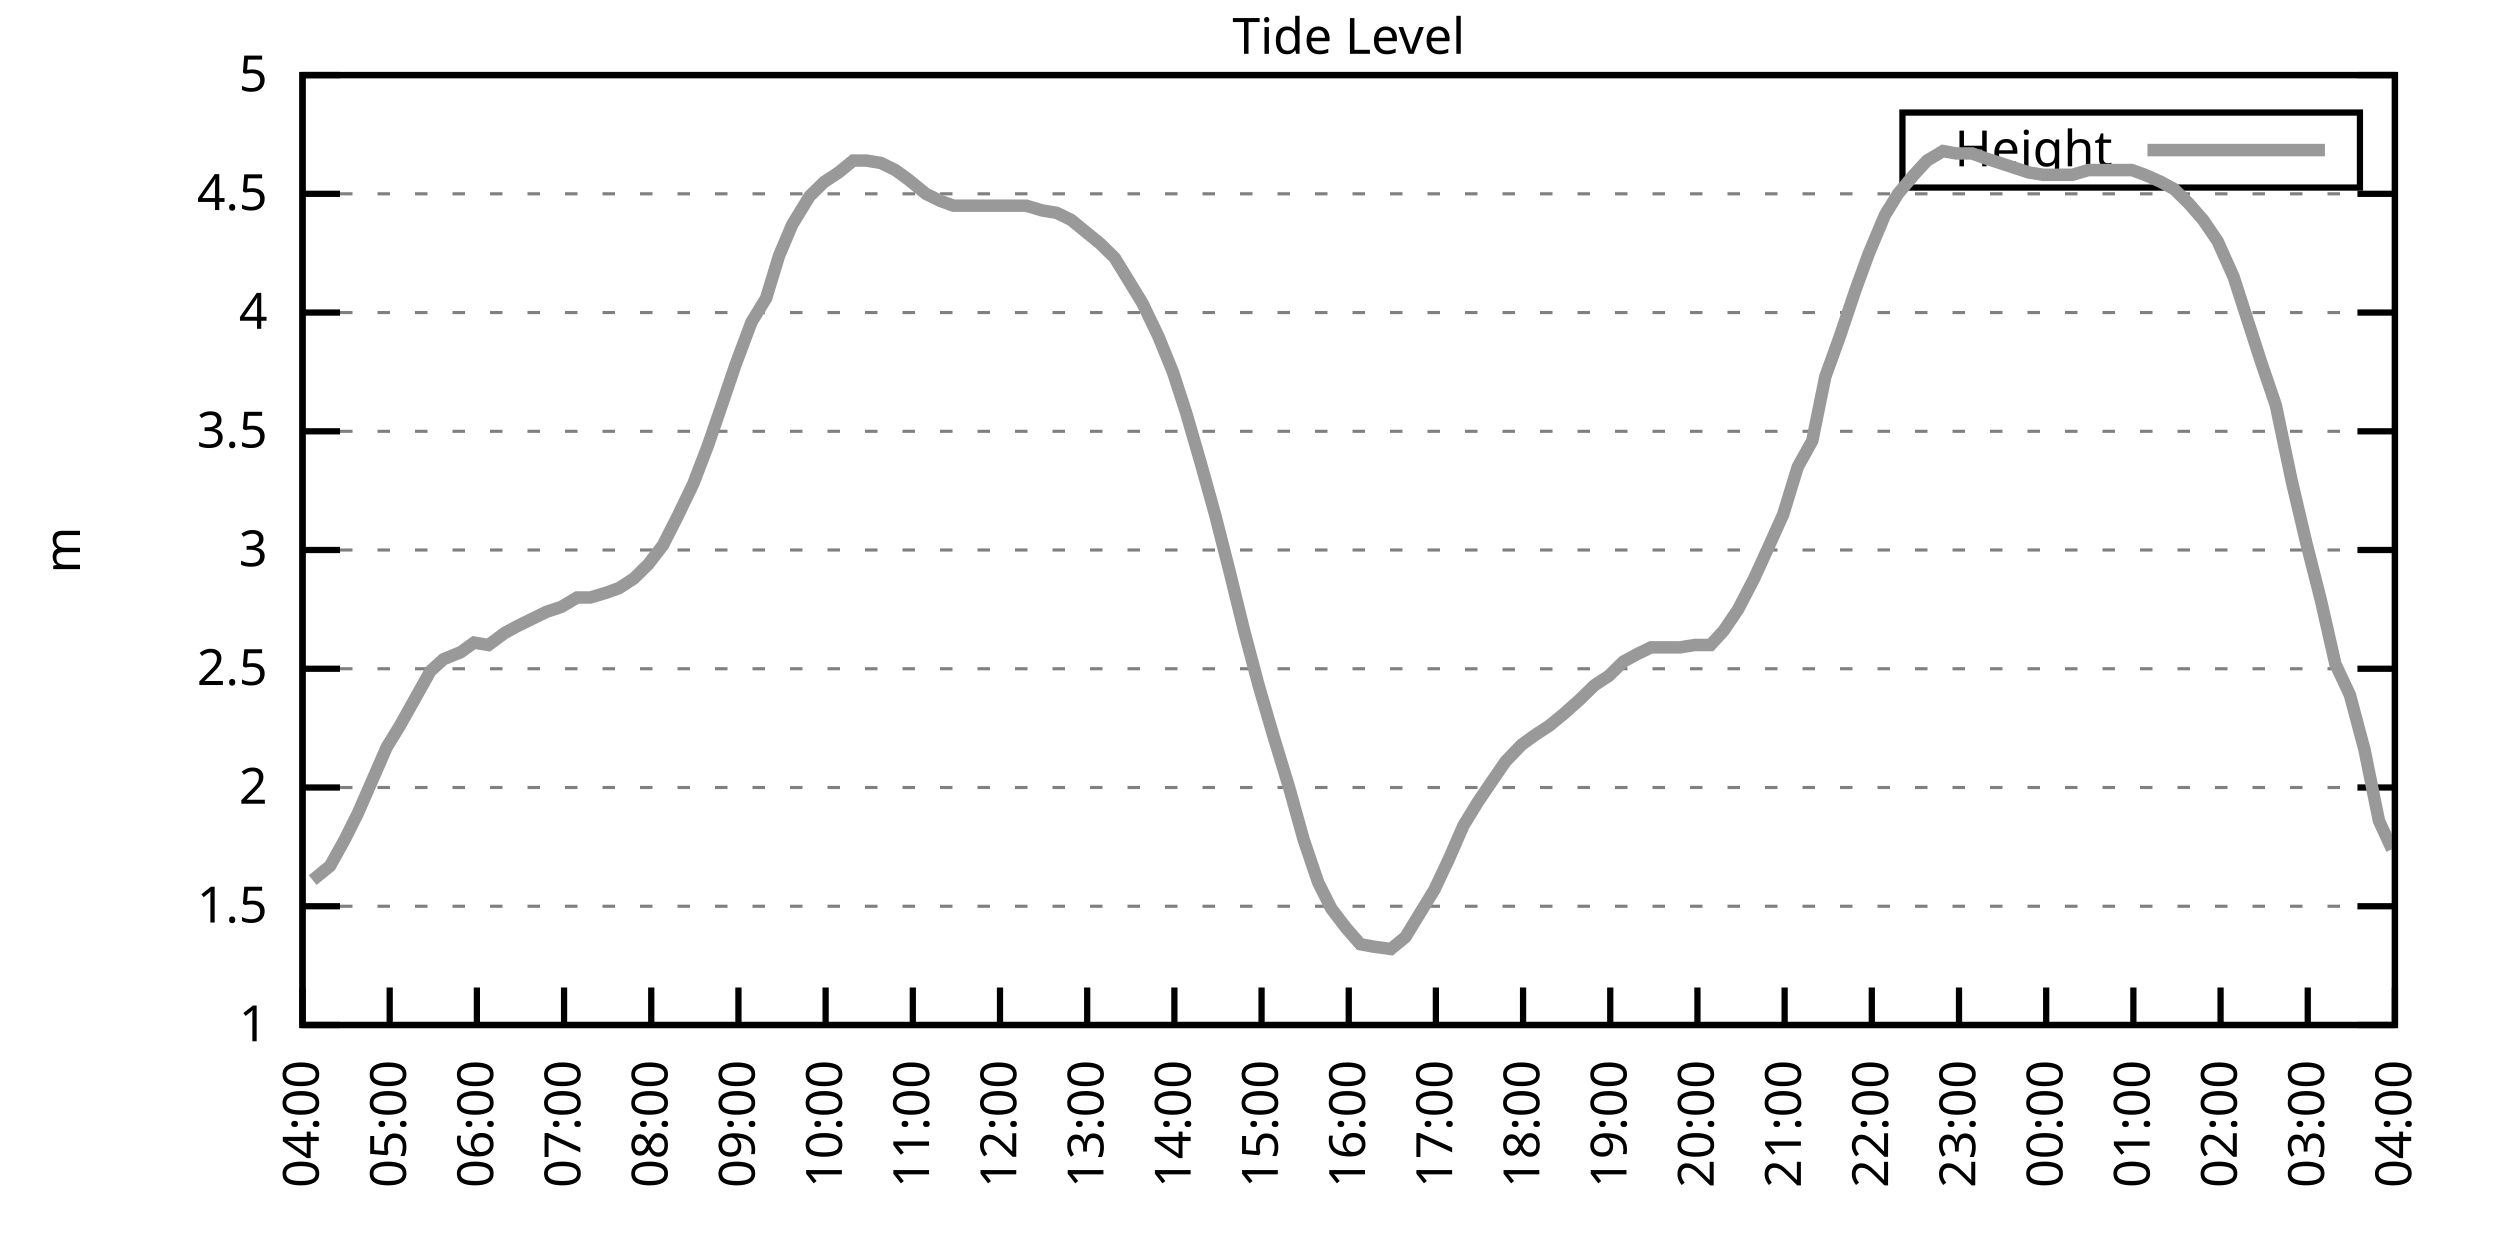
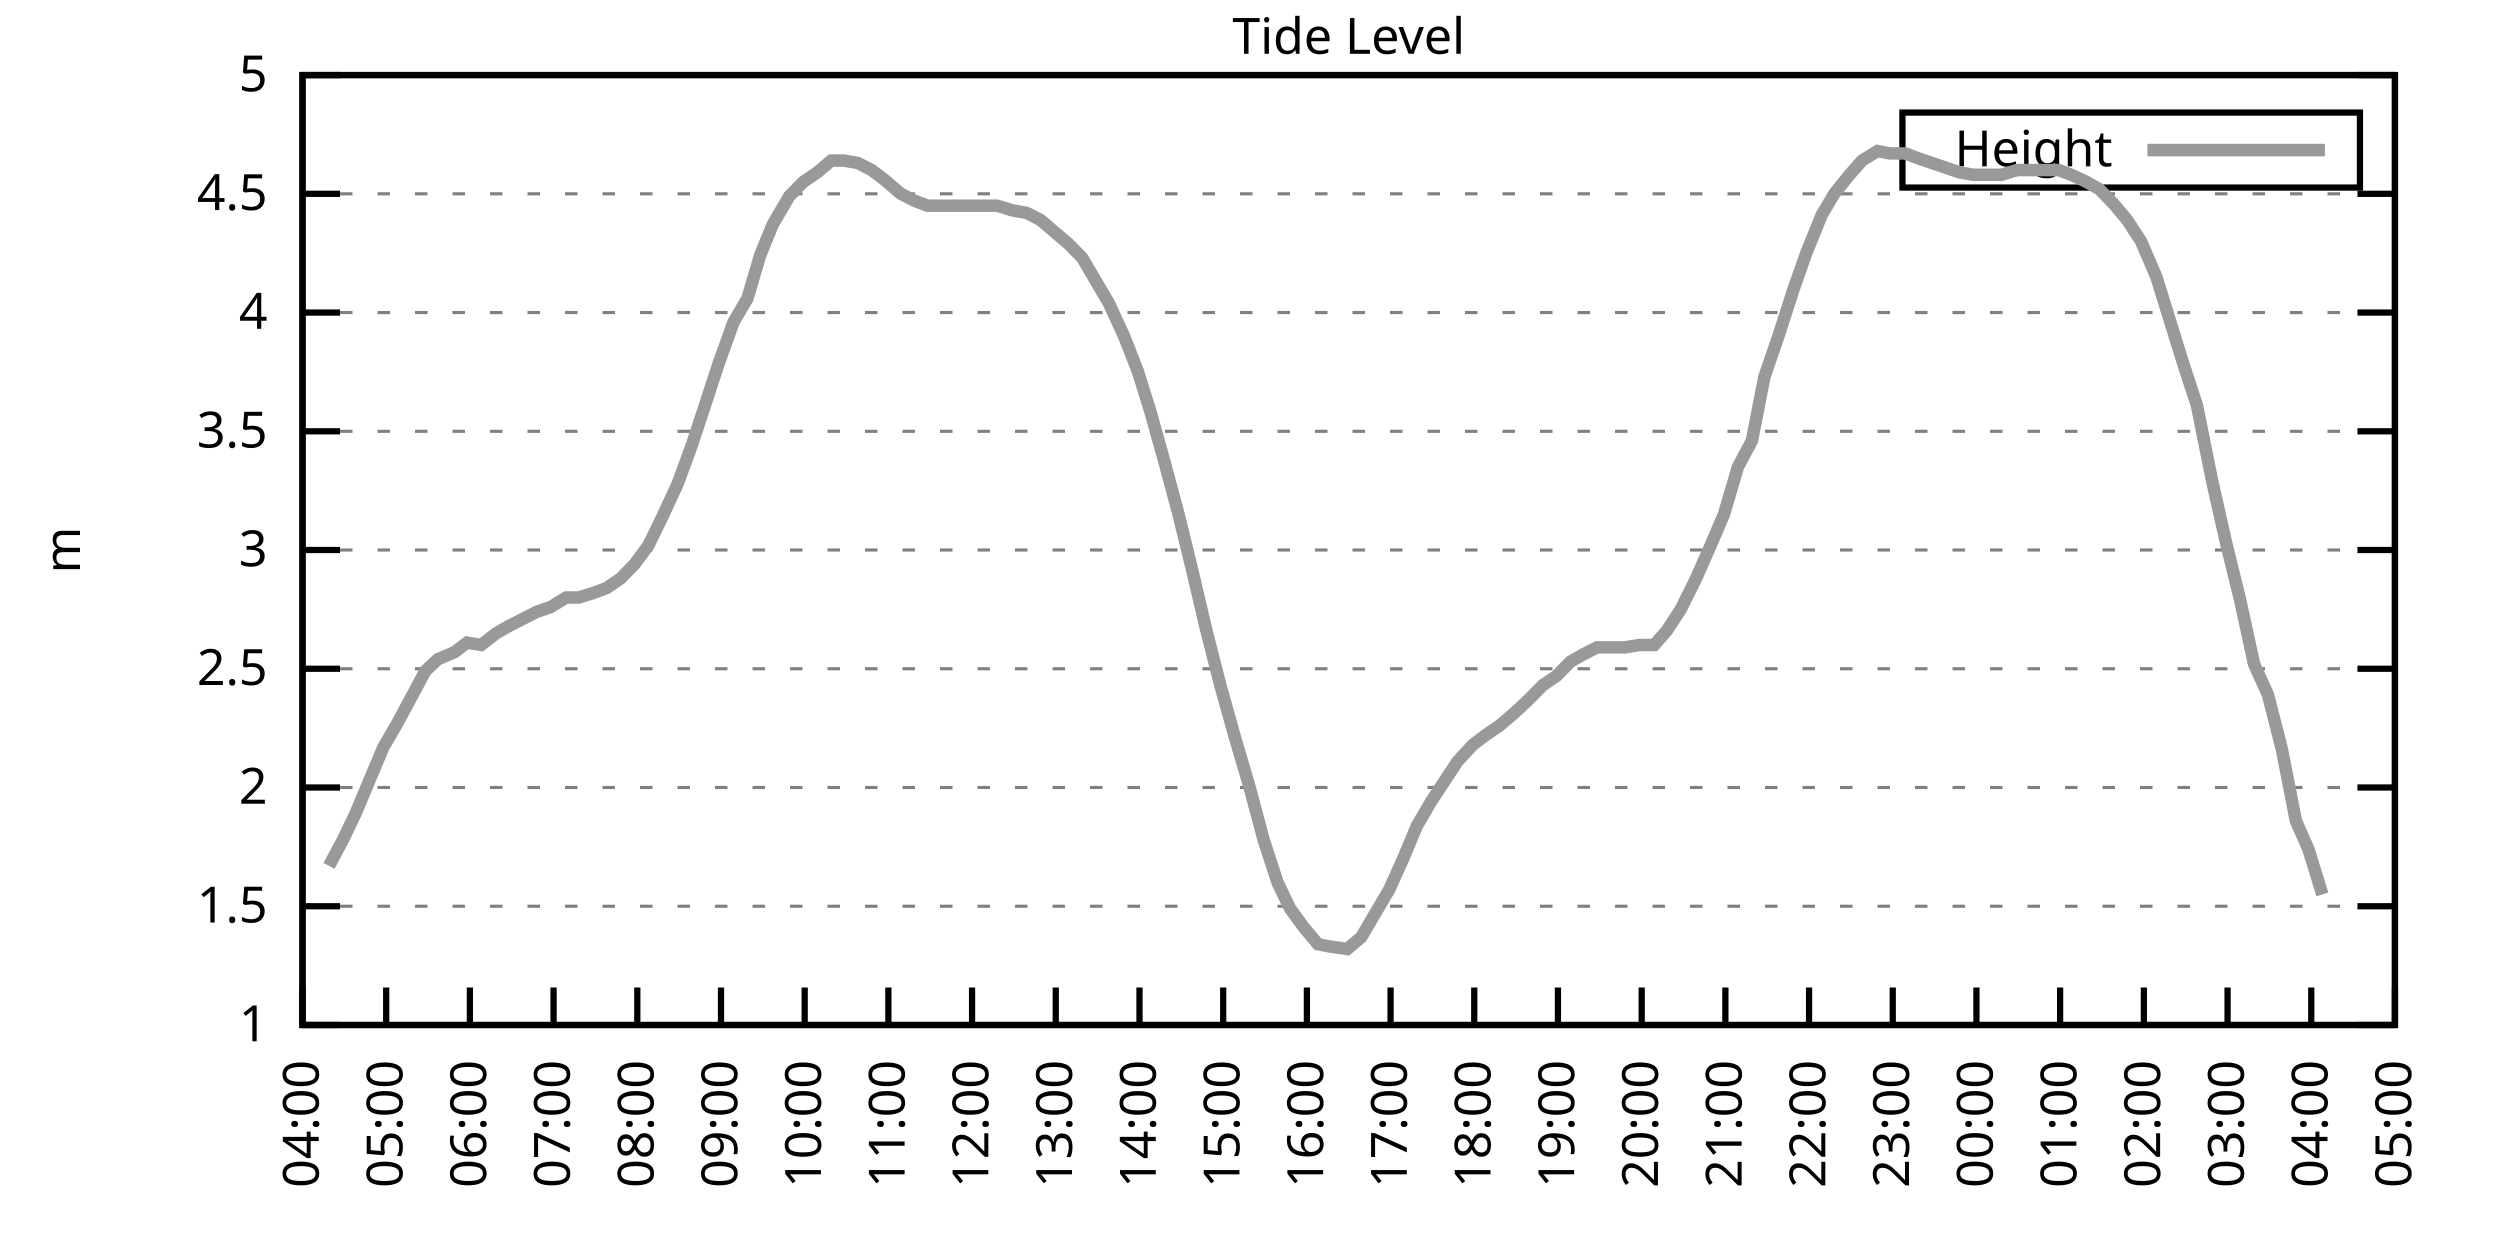
<svg xmlns="http://www.w3.org/2000/svg" xmlns:xlink="http://www.w3.org/1999/xlink" width="400" height="200" viewBox="0 0 400 200">
  <g id="gnuplot_canvas">
    <rect x="0" y="0" width="400" height="200" fill="none" />
    <defs>
      <circle id="gpDot" r="0.5" stroke-width="0.5" stroke="currentColor" />
      <path id="gpPt0" stroke-width="0.333" stroke="currentColor" d="M-1,0 h2 M0,-1 v2" />
      <path id="gpPt1" stroke-width="0.333" stroke="currentColor" d="M-1,-1 L1,1 M1,-1 L-1,1" />
      <path id="gpPt2" stroke-width="0.333" stroke="currentColor" d="M-1,0 L1,0 M0,-1 L0,1 M-1,-1 L1,1 M-1,1 L1,-1" />
      <rect id="gpPt3" stroke-width="0.333" stroke="currentColor" x="-1" y="-1" width="2" height="2" />
      <rect id="gpPt4" stroke-width="0.333" stroke="currentColor" fill="currentColor" x="-1" y="-1" width="2" height="2" />
      <circle id="gpPt5" stroke-width="0.333" stroke="currentColor" cx="0" cy="0" r="1" />
      <use xlink:href="#gpPt5" id="gpPt6" fill="currentColor" stroke="none" />
      <path id="gpPt7" stroke-width="0.333" stroke="currentColor" d="M0,-1.33 L-1.33,0.67 L1.33,0.67 z" />
      <use xlink:href="#gpPt7" id="gpPt8" fill="currentColor" stroke="none" />
      <use xlink:href="#gpPt7" id="gpPt9" stroke="currentColor" transform="rotate(180)" />
      <use xlink:href="#gpPt9" id="gpPt10" fill="currentColor" stroke="none" />
      <use xlink:href="#gpPt3" id="gpPt11" stroke="currentColor" transform="rotate(45)" />
      <use xlink:href="#gpPt11" id="gpPt12" fill="currentColor" stroke="none" />
      <path id="gpPt13" stroke-width="0.333" stroke="currentColor" d="M0,1.330 L1.265,0.411 L0.782,-1.067 L-0.782,-1.076 L-1.265,0.411 z" />
      <use xlink:href="#gpPt13" id="gpPt14" fill="currentColor" stroke="none" />
      <filter id="textbox" filterUnits="objectBoundingBox" x="0" y="0" height="1" width="1">
        <feFlood flood-color="white" flood-opacity="1" result="bgnd" />
        <feComposite in="SourceGraphic" in2="bgnd" operator="atop" />
      </filter>
      <filter id="greybox" filterUnits="objectBoundingBox" x="0" y="0" height="1" width="1">
        <feFlood flood-color="lightgrey" flood-opacity="1" result="grey" />
        <feComposite in="SourceGraphic" in2="grey" operator="atop" />
      </filter>
    </defs>
    <g fill="none" color="white" stroke="currentColor" stroke-width="1.00" stroke-linecap="butt" stroke-linejoin="miter">
</g>
    <g fill="none" color="black" stroke="currentColor" stroke-width="1.00" stroke-linecap="butt" stroke-linejoin="miter">
      <g stroke="none" shape-rendering="crispEdges">
        <polygon fill="rgb(255, 255, 255)" points="48.40,164.00 383.18,164.00 383.18,12.02 48.40,12.02 " />
      </g>
    </g>
    <g fill="none" color="black" stroke="currentColor" stroke-width="1.00" stroke-linecap="butt" stroke-linejoin="miter">
</g>
    <g fill="none" color="black" stroke="black" stroke-width="0.50" stroke-linecap="butt" stroke-linejoin="miter">
</g>
    <g fill="none" color="gray" stroke="currentColor" stroke-width="0.50" stroke-linecap="butt" stroke-linejoin="miter">
      <path stroke="gray" stroke-dasharray="2,4" class="gridline" d="M48.40,164.00 L383.19,164.00  " />
    </g>
    <g fill="none" color="gray" stroke="gray" stroke-width="1.00" stroke-linecap="butt" stroke-linejoin="miter">
</g>
    <g fill="none" color="black" stroke="currentColor" stroke-width="1.00" stroke-linecap="butt" stroke-linejoin="miter">
      <path stroke="black" d="M48.40,164.00 L54.40,164.00 M383.19,164.00 L377.19,164.00  " />
      <g transform="translate(42.80,166.60)" stroke="none" fill="black" font-family="Sans" font-size="8.00" text-anchor="end">
        <text>
          <tspan font-family="Sans"> 1</tspan>
        </text>
      </g>
    </g>
    <g fill="none" color="black" stroke="currentColor" stroke-width="1.00" stroke-linecap="butt" stroke-linejoin="miter">
</g>
    <g fill="none" color="black" stroke="black" stroke-width="0.50" stroke-linecap="butt" stroke-linejoin="miter">
</g>
    <g fill="none" color="gray" stroke="currentColor" stroke-width="0.50" stroke-linecap="butt" stroke-linejoin="miter">
      <path stroke="gray" stroke-dasharray="2,4" class="gridline" d="M48.40,145.00 L383.19,145.00  " />
    </g>
    <g fill="none" color="gray" stroke="gray" stroke-width="1.00" stroke-linecap="butt" stroke-linejoin="miter">
</g>
    <g fill="none" color="black" stroke="currentColor" stroke-width="1.00" stroke-linecap="butt" stroke-linejoin="miter">
      <path stroke="black" d="M48.40,145.00 L54.40,145.00 M383.19,145.00 L377.19,145.00  " />
      <g transform="translate(42.80,147.60)" stroke="none" fill="black" font-family="Sans" font-size="8.00" text-anchor="end">
        <text>
          <tspan font-family="Sans"> 1.5</tspan>
        </text>
      </g>
    </g>
    <g fill="none" color="black" stroke="currentColor" stroke-width="1.00" stroke-linecap="butt" stroke-linejoin="miter">
</g>
    <g fill="none" color="black" stroke="black" stroke-width="0.50" stroke-linecap="butt" stroke-linejoin="miter">
</g>
    <g fill="none" color="gray" stroke="currentColor" stroke-width="0.50" stroke-linecap="butt" stroke-linejoin="miter">
      <path stroke="gray" stroke-dasharray="2,4" class="gridline" d="M48.40,126.00 L383.19,126.00  " />
    </g>
    <g fill="none" color="gray" stroke="gray" stroke-width="1.00" stroke-linecap="butt" stroke-linejoin="miter">
</g>
    <g fill="none" color="black" stroke="currentColor" stroke-width="1.00" stroke-linecap="butt" stroke-linejoin="miter">
      <path stroke="black" d="M48.40,126.00 L54.40,126.00 M383.19,126.00 L377.19,126.00  " />
      <g transform="translate(42.80,128.60)" stroke="none" fill="black" font-family="Sans" font-size="8.00" text-anchor="end">
        <text>
          <tspan font-family="Sans"> 2</tspan>
        </text>
      </g>
    </g>
    <g fill="none" color="black" stroke="currentColor" stroke-width="1.00" stroke-linecap="butt" stroke-linejoin="miter">
</g>
    <g fill="none" color="black" stroke="black" stroke-width="0.50" stroke-linecap="butt" stroke-linejoin="miter">
</g>
    <g fill="none" color="gray" stroke="currentColor" stroke-width="0.50" stroke-linecap="butt" stroke-linejoin="miter">
      <path stroke="gray" stroke-dasharray="2,4" class="gridline" d="M48.40,107.00 L383.19,107.00  " />
    </g>
    <g fill="none" color="gray" stroke="gray" stroke-width="1.00" stroke-linecap="butt" stroke-linejoin="miter">
</g>
    <g fill="none" color="black" stroke="currentColor" stroke-width="1.00" stroke-linecap="butt" stroke-linejoin="miter">
      <path stroke="black" d="M48.40,107.00 L54.40,107.00 M383.19,107.00 L377.19,107.00  " />
      <g transform="translate(42.80,109.60)" stroke="none" fill="black" font-family="Sans" font-size="8.00" text-anchor="end">
        <text>
          <tspan font-family="Sans"> 2.5</tspan>
        </text>
      </g>
    </g>
    <g fill="none" color="black" stroke="currentColor" stroke-width="1.00" stroke-linecap="butt" stroke-linejoin="miter">
</g>
    <g fill="none" color="black" stroke="black" stroke-width="0.50" stroke-linecap="butt" stroke-linejoin="miter">
</g>
    <g fill="none" color="gray" stroke="currentColor" stroke-width="0.50" stroke-linecap="butt" stroke-linejoin="miter">
      <path stroke="gray" stroke-dasharray="2,4" class="gridline" d="M48.40,88.00 L383.19,88.00  " />
    </g>
    <g fill="none" color="gray" stroke="gray" stroke-width="1.00" stroke-linecap="butt" stroke-linejoin="miter">
</g>
    <g fill="none" color="black" stroke="currentColor" stroke-width="1.00" stroke-linecap="butt" stroke-linejoin="miter">
      <path stroke="black" d="M48.40,88.00 L54.40,88.00 M383.19,88.00 L377.19,88.00  " />
      <g transform="translate(42.80,90.60)" stroke="none" fill="black" font-family="Sans" font-size="8.00" text-anchor="end">
        <text>
          <tspan font-family="Sans"> 3</tspan>
        </text>
      </g>
    </g>
    <g fill="none" color="black" stroke="currentColor" stroke-width="1.00" stroke-linecap="butt" stroke-linejoin="miter">
</g>
    <g fill="none" color="black" stroke="black" stroke-width="0.50" stroke-linecap="butt" stroke-linejoin="miter">
</g>
    <g fill="none" color="gray" stroke="currentColor" stroke-width="0.50" stroke-linecap="butt" stroke-linejoin="miter">
      <path stroke="gray" stroke-dasharray="2,4" class="gridline" d="M48.40,69.01 L383.19,69.01  " />
    </g>
    <g fill="none" color="gray" stroke="gray" stroke-width="1.00" stroke-linecap="butt" stroke-linejoin="miter">
</g>
    <g fill="none" color="black" stroke="currentColor" stroke-width="1.00" stroke-linecap="butt" stroke-linejoin="miter">
      <path stroke="black" d="M48.40,69.01 L54.40,69.01 M383.19,69.01 L377.19,69.01  " />
      <g transform="translate(42.80,71.61)" stroke="none" fill="black" font-family="Sans" font-size="8.00" text-anchor="end">
        <text>
          <tspan font-family="Sans"> 3.5</tspan>
        </text>
      </g>
    </g>
    <g fill="none" color="black" stroke="currentColor" stroke-width="1.00" stroke-linecap="butt" stroke-linejoin="miter">
</g>
    <g fill="none" color="black" stroke="black" stroke-width="0.50" stroke-linecap="butt" stroke-linejoin="miter">
</g>
    <g fill="none" color="gray" stroke="currentColor" stroke-width="0.50" stroke-linecap="butt" stroke-linejoin="miter">
      <path stroke="gray" stroke-dasharray="2,4" class="gridline" d="M48.40,50.01 L383.19,50.01  " />
    </g>
    <g fill="none" color="gray" stroke="gray" stroke-width="1.00" stroke-linecap="butt" stroke-linejoin="miter">
</g>
    <g fill="none" color="black" stroke="currentColor" stroke-width="1.00" stroke-linecap="butt" stroke-linejoin="miter">
      <path stroke="black" d="M48.40,50.01 L54.40,50.01 M383.19,50.01 L377.19,50.01  " />
      <g transform="translate(42.80,52.61)" stroke="none" fill="black" font-family="Sans" font-size="8.00" text-anchor="end">
        <text>
          <tspan font-family="Sans"> 4</tspan>
        </text>
      </g>
    </g>
    <g fill="none" color="black" stroke="currentColor" stroke-width="1.00" stroke-linecap="butt" stroke-linejoin="miter">
</g>
    <g fill="none" color="black" stroke="black" stroke-width="0.50" stroke-linecap="butt" stroke-linejoin="miter">
</g>
    <g fill="none" color="gray" stroke="currentColor" stroke-width="0.50" stroke-linecap="butt" stroke-linejoin="miter">
      <path stroke="gray" stroke-dasharray="2,4" class="gridline" d="M48.40,31.01 L383.19,31.01  " />
    </g>
    <g fill="none" color="gray" stroke="gray" stroke-width="1.00" stroke-linecap="butt" stroke-linejoin="miter">
</g>
    <g fill="none" color="black" stroke="currentColor" stroke-width="1.00" stroke-linecap="butt" stroke-linejoin="miter">
      <path stroke="black" d="M48.40,31.01 L54.40,31.01 M383.19,31.01 L377.19,31.01  " />
      <g transform="translate(42.80,33.61)" stroke="none" fill="black" font-family="Sans" font-size="8.00" text-anchor="end">
        <text>
          <tspan font-family="Sans"> 4.5</tspan>
        </text>
      </g>
    </g>
    <g fill="none" color="black" stroke="currentColor" stroke-width="1.00" stroke-linecap="butt" stroke-linejoin="miter">
</g>
    <g fill="none" color="black" stroke="black" stroke-width="0.50" stroke-linecap="butt" stroke-linejoin="miter">
</g>
    <g fill="none" color="gray" stroke="currentColor" stroke-width="0.50" stroke-linecap="butt" stroke-linejoin="miter">
      <path stroke="gray" stroke-dasharray="2,4" class="gridline" d="M48.40,12.01 L383.19,12.01  " />
    </g>
    <g fill="none" color="gray" stroke="gray" stroke-width="1.00" stroke-linecap="butt" stroke-linejoin="miter">
</g>
    <g fill="none" color="black" stroke="currentColor" stroke-width="1.00" stroke-linecap="butt" stroke-linejoin="miter">
      <path stroke="black" d="M48.40,12.01 L54.40,12.01 M383.19,12.01 L377.19,12.01  " />
      <g transform="translate(42.80,14.61)" stroke="none" fill="black" font-family="Sans" font-size="8.00" text-anchor="end">
        <text>
          <tspan font-family="Sans"> 5</tspan>
        </text>
      </g>
    </g>
    <g fill="none" color="black" stroke="currentColor" stroke-width="1.00" stroke-linecap="butt" stroke-linejoin="miter">
      <path stroke="black" d="M48.40,164.00 L48.40,158.00  " />
      <g transform="translate(51.00,169.60) rotate(270.00)" stroke="none" fill="black" font-family="Sans" font-size="8.00" text-anchor="end">
        <text>
          <tspan font-family="Sans">04:00</tspan>
        </text>
      </g>
    </g>
    <g fill="none" color="black" stroke="currentColor" stroke-width="1.00" stroke-linecap="butt" stroke-linejoin="miter">
-       <path stroke="black" d="M62.35,164.00 L62.35,158.00  " />
-       <g transform="translate(64.95,169.60) rotate(270.00)" stroke="none" fill="black" font-family="Sans" font-size="8.00" text-anchor="end">
+       <path stroke="black" d="M61.79,164.00 L61.79,158.00  " />
+       <g transform="translate(64.39,169.60) rotate(270.00)" stroke="none" fill="black" font-family="Sans" font-size="8.00" text-anchor="end">
        <text>
          <tspan font-family="Sans">05:00</tspan>
        </text>
      </g>
    </g>
    <g fill="none" color="black" stroke="currentColor" stroke-width="1.00" stroke-linecap="butt" stroke-linejoin="miter">
-       <path stroke="black" d="M76.30,164.00 L76.30,158.00  " />
-       <g transform="translate(78.90,169.60) rotate(270.00)" stroke="none" fill="black" font-family="Sans" font-size="8.00" text-anchor="end">
+       <path stroke="black" d="M75.18,164.00 L75.18,158.00  " />
+       <g transform="translate(77.78,169.60) rotate(270.00)" stroke="none" fill="black" font-family="Sans" font-size="8.00" text-anchor="end">
        <text>
          <tspan font-family="Sans">06:00</tspan>
        </text>
      </g>
    </g>
    <g fill="none" color="black" stroke="currentColor" stroke-width="1.00" stroke-linecap="butt" stroke-linejoin="miter">
-       <path stroke="black" d="M90.25,164.00 L90.25,158.00  " />
-       <g transform="translate(92.85,169.60) rotate(270.00)" stroke="none" fill="black" font-family="Sans" font-size="8.00" text-anchor="end">
+       <path stroke="black" d="M88.57,164.00 L88.57,158.00  " />
+       <g transform="translate(91.17,169.60) rotate(270.00)" stroke="none" fill="black" font-family="Sans" font-size="8.00" text-anchor="end">
        <text>
          <tspan font-family="Sans">07:00</tspan>
        </text>
      </g>
    </g>
    <g fill="none" color="black" stroke="currentColor" stroke-width="1.00" stroke-linecap="butt" stroke-linejoin="miter">
-       <path stroke="black" d="M104.20,164.00 L104.20,158.00  " />
-       <g transform="translate(106.80,169.60) rotate(270.00)" stroke="none" fill="black" font-family="Sans" font-size="8.00" text-anchor="end">
+       <path stroke="black" d="M101.97,164.00 L101.97,158.00  " />
+       <g transform="translate(104.57,169.60) rotate(270.00)" stroke="none" fill="black" font-family="Sans" font-size="8.00" text-anchor="end">
        <text>
          <tspan font-family="Sans">08:00</tspan>
        </text>
      </g>
    </g>
    <g fill="none" color="black" stroke="currentColor" stroke-width="1.00" stroke-linecap="butt" stroke-linejoin="miter">
-       <path stroke="black" d="M118.15,164.00 L118.15,158.00  " />
-       <g transform="translate(120.75,169.60) rotate(270.00)" stroke="none" fill="black" font-family="Sans" font-size="8.00" text-anchor="end">
+       <path stroke="black" d="M115.36,164.00 L115.36,158.00  " />
+       <g transform="translate(117.96,169.60) rotate(270.00)" stroke="none" fill="black" font-family="Sans" font-size="8.00" text-anchor="end">
        <text>
          <tspan font-family="Sans">09:00</tspan>
        </text>
      </g>
    </g>
    <g fill="none" color="black" stroke="currentColor" stroke-width="1.00" stroke-linecap="butt" stroke-linejoin="miter">
-       <path stroke="black" d="M132.10,164.00 L132.10,158.00  " />
-       <g transform="translate(134.70,169.60) rotate(270.00)" stroke="none" fill="black" font-family="Sans" font-size="8.00" text-anchor="end">
+       <path stroke="black" d="M128.75,164.00 L128.75,158.00  " />
+       <g transform="translate(131.35,169.60) rotate(270.00)" stroke="none" fill="black" font-family="Sans" font-size="8.00" text-anchor="end">
        <text>
          <tspan font-family="Sans">10:00</tspan>
        </text>
      </g>
    </g>
    <g fill="none" color="black" stroke="currentColor" stroke-width="1.00" stroke-linecap="butt" stroke-linejoin="miter">
-       <path stroke="black" d="M146.05,164.00 L146.05,158.00  " />
-       <g transform="translate(148.65,169.60) rotate(270.00)" stroke="none" fill="black" font-family="Sans" font-size="8.00" text-anchor="end">
+       <path stroke="black" d="M142.14,164.00 L142.14,158.00  " />
+       <g transform="translate(144.74,169.60) rotate(270.00)" stroke="none" fill="black" font-family="Sans" font-size="8.00" text-anchor="end">
        <text>
          <tspan font-family="Sans">11:00</tspan>
        </text>
      </g>
    </g>
    <g fill="none" color="black" stroke="currentColor" stroke-width="1.00" stroke-linecap="butt" stroke-linejoin="miter">
-       <path stroke="black" d="M160.00,164.00 L160.00,158.00  " />
-       <g transform="translate(162.60,169.60) rotate(270.00)" stroke="none" fill="black" font-family="Sans" font-size="8.00" text-anchor="end">
+       <path stroke="black" d="M155.53,164.00 L155.53,158.00  " />
+       <g transform="translate(158.13,169.60) rotate(270.00)" stroke="none" fill="black" font-family="Sans" font-size="8.00" text-anchor="end">
        <text>
          <tspan font-family="Sans">12:00</tspan>
        </text>
      </g>
    </g>
    <g fill="none" color="black" stroke="currentColor" stroke-width="1.00" stroke-linecap="butt" stroke-linejoin="miter">
-       <path stroke="black" d="M173.95,164.00 L173.95,158.00  " />
-       <g transform="translate(176.55,169.60) rotate(270.00)" stroke="none" fill="black" font-family="Sans" font-size="8.00" text-anchor="end">
+       <path stroke="black" d="M168.92,164.00 L168.92,158.00  " />
+       <g transform="translate(171.52,169.60) rotate(270.00)" stroke="none" fill="black" font-family="Sans" font-size="8.00" text-anchor="end">
        <text>
          <tspan font-family="Sans">13:00</tspan>
        </text>
      </g>
    </g>
    <g fill="none" color="black" stroke="currentColor" stroke-width="1.00" stroke-linecap="butt" stroke-linejoin="miter">
-       <path stroke="black" d="M187.90,164.00 L187.90,158.00  " />
-       <g transform="translate(190.50,169.60) rotate(270.00)" stroke="none" fill="black" font-family="Sans" font-size="8.00" text-anchor="end">
+       <path stroke="black" d="M182.32,164.00 L182.32,158.00  " />
+       <g transform="translate(184.92,169.60) rotate(270.00)" stroke="none" fill="black" font-family="Sans" font-size="8.00" text-anchor="end">
        <text>
          <tspan font-family="Sans">14:00</tspan>
        </text>
      </g>
    </g>
    <g fill="none" color="black" stroke="currentColor" stroke-width="1.00" stroke-linecap="butt" stroke-linejoin="miter">
-       <path stroke="black" d="M201.85,164.00 L201.85,158.00  " />
-       <g transform="translate(204.45,169.60) rotate(270.00)" stroke="none" fill="black" font-family="Sans" font-size="8.00" text-anchor="end">
+       <path stroke="black" d="M195.71,164.00 L195.71,158.00  " />
+       <g transform="translate(198.31,169.60) rotate(270.00)" stroke="none" fill="black" font-family="Sans" font-size="8.00" text-anchor="end">
        <text>
          <tspan font-family="Sans">15:00</tspan>
        </text>
      </g>
    </g>
    <g fill="none" color="black" stroke="currentColor" stroke-width="1.00" stroke-linecap="butt" stroke-linejoin="miter">
-       <path stroke="black" d="M215.80,164.00 L215.80,158.00  " />
-       <g transform="translate(218.40,169.60) rotate(270.00)" stroke="none" fill="black" font-family="Sans" font-size="8.00" text-anchor="end">
+       <path stroke="black" d="M209.10,164.00 L209.10,158.00  " />
+       <g transform="translate(211.70,169.60) rotate(270.00)" stroke="none" fill="black" font-family="Sans" font-size="8.00" text-anchor="end">
        <text>
          <tspan font-family="Sans">16:00</tspan>
        </text>
      </g>
    </g>
    <g fill="none" color="black" stroke="currentColor" stroke-width="1.00" stroke-linecap="butt" stroke-linejoin="miter">
-       <path stroke="black" d="M229.74,164.00 L229.74,158.00  " />
-       <g transform="translate(232.34,169.60) rotate(270.00)" stroke="none" fill="black" font-family="Sans" font-size="8.00" text-anchor="end">
+       <path stroke="black" d="M222.49,164.00 L222.49,158.00  " />
+       <g transform="translate(225.09,169.60) rotate(270.00)" stroke="none" fill="black" font-family="Sans" font-size="8.00" text-anchor="end">
        <text>
          <tspan font-family="Sans">17:00</tspan>
        </text>
      </g>
    </g>
    <g fill="none" color="black" stroke="currentColor" stroke-width="1.00" stroke-linecap="butt" stroke-linejoin="miter">
-       <path stroke="black" d="M243.69,164.00 L243.69,158.00  " />
-       <g transform="translate(246.29,169.60) rotate(270.00)" stroke="none" fill="black" font-family="Sans" font-size="8.00" text-anchor="end">
+       <path stroke="black" d="M235.88,164.00 L235.88,158.00  " />
+       <g transform="translate(238.48,169.60) rotate(270.00)" stroke="none" fill="black" font-family="Sans" font-size="8.00" text-anchor="end">
        <text>
          <tspan font-family="Sans">18:00</tspan>
        </text>
      </g>
    </g>
    <g fill="none" color="black" stroke="currentColor" stroke-width="1.00" stroke-linecap="butt" stroke-linejoin="miter">
-       <path stroke="black" d="M257.64,164.00 L257.64,158.00  " />
-       <g transform="translate(260.24,169.60) rotate(270.00)" stroke="none" fill="black" font-family="Sans" font-size="8.00" text-anchor="end">
+       <path stroke="black" d="M249.27,164.00 L249.27,158.00  " />
+       <g transform="translate(251.87,169.60) rotate(270.00)" stroke="none" fill="black" font-family="Sans" font-size="8.00" text-anchor="end">
        <text>
          <tspan font-family="Sans">19:00</tspan>
        </text>
      </g>
    </g>
    <g fill="none" color="black" stroke="currentColor" stroke-width="1.00" stroke-linecap="butt" stroke-linejoin="miter">
-       <path stroke="black" d="M271.59,164.00 L271.59,158.00  " />
-       <g transform="translate(274.19,169.60) rotate(270.00)" stroke="none" fill="black" font-family="Sans" font-size="8.00" text-anchor="end">
+       <path stroke="black" d="M262.67,164.00 L262.67,158.00  " />
+       <g transform="translate(265.27,169.60) rotate(270.00)" stroke="none" fill="black" font-family="Sans" font-size="8.00" text-anchor="end">
        <text>
          <tspan font-family="Sans">20:00</tspan>
        </text>
      </g>
    </g>
    <g fill="none" color="black" stroke="currentColor" stroke-width="1.00" stroke-linecap="butt" stroke-linejoin="miter">
-       <path stroke="black" d="M285.54,164.00 L285.54,158.00  " />
-       <g transform="translate(288.14,169.60) rotate(270.00)" stroke="none" fill="black" font-family="Sans" font-size="8.00" text-anchor="end">
+       <path stroke="black" d="M276.06,164.00 L276.06,158.00  " />
+       <g transform="translate(278.66,169.60) rotate(270.00)" stroke="none" fill="black" font-family="Sans" font-size="8.00" text-anchor="end">
        <text>
          <tspan font-family="Sans">21:00</tspan>
        </text>
      </g>
    </g>
    <g fill="none" color="black" stroke="currentColor" stroke-width="1.00" stroke-linecap="butt" stroke-linejoin="miter">
-       <path stroke="black" d="M299.49,164.00 L299.49,158.00  " />
-       <g transform="translate(302.09,169.60) rotate(270.00)" stroke="none" fill="black" font-family="Sans" font-size="8.00" text-anchor="end">
+       <path stroke="black" d="M289.45,164.00 L289.45,158.00  " />
+       <g transform="translate(292.05,169.60) rotate(270.00)" stroke="none" fill="black" font-family="Sans" font-size="8.00" text-anchor="end">
        <text>
          <tspan font-family="Sans">22:00</tspan>
        </text>
      </g>
    </g>
    <g fill="none" color="black" stroke="currentColor" stroke-width="1.00" stroke-linecap="butt" stroke-linejoin="miter">
-       <path stroke="black" d="M313.44,164.00 L313.44,158.00  " />
-       <g transform="translate(316.04,169.60) rotate(270.00)" stroke="none" fill="black" font-family="Sans" font-size="8.00" text-anchor="end">
+       <path stroke="black" d="M302.84,164.00 L302.84,158.00  " />
+       <g transform="translate(305.44,169.60) rotate(270.00)" stroke="none" fill="black" font-family="Sans" font-size="8.00" text-anchor="end">
        <text>
          <tspan font-family="Sans">23:00</tspan>
        </text>
      </g>
    </g>
    <g fill="none" color="black" stroke="currentColor" stroke-width="1.00" stroke-linecap="butt" stroke-linejoin="miter">
-       <path stroke="black" d="M327.39,164.00 L327.39,158.00  " />
-       <g transform="translate(329.99,169.60) rotate(270.00)" stroke="none" fill="black" font-family="Sans" font-size="8.00" text-anchor="end">
+       <path stroke="black" d="M316.23,164.00 L316.23,158.00  " />
+       <g transform="translate(318.83,169.60) rotate(270.00)" stroke="none" fill="black" font-family="Sans" font-size="8.00" text-anchor="end">
        <text>
          <tspan font-family="Sans">00:00</tspan>
        </text>
      </g>
    </g>
    <g fill="none" color="black" stroke="currentColor" stroke-width="1.00" stroke-linecap="butt" stroke-linejoin="miter">
-       <path stroke="black" d="M341.34,164.00 L341.34,158.00  " />
-       <g transform="translate(343.94,169.60) rotate(270.00)" stroke="none" fill="black" font-family="Sans" font-size="8.00" text-anchor="end">
+       <path stroke="black" d="M329.62,164.00 L329.62,158.00  " />
+       <g transform="translate(332.22,169.60) rotate(270.00)" stroke="none" fill="black" font-family="Sans" font-size="8.00" text-anchor="end">
        <text>
          <tspan font-family="Sans">01:00</tspan>
        </text>
      </g>
    </g>
    <g fill="none" color="black" stroke="currentColor" stroke-width="1.00" stroke-linecap="butt" stroke-linejoin="miter">
-       <path stroke="black" d="M355.29,164.00 L355.29,158.00  " />
-       <g transform="translate(357.89,169.60) rotate(270.00)" stroke="none" fill="black" font-family="Sans" font-size="8.00" text-anchor="end">
+       <path stroke="black" d="M343.02,164.00 L343.02,158.00  " />
+       <g transform="translate(345.62,169.60) rotate(270.00)" stroke="none" fill="black" font-family="Sans" font-size="8.00" text-anchor="end">
        <text>
          <tspan font-family="Sans">02:00</tspan>
        </text>
      </g>
    </g>
    <g fill="none" color="black" stroke="currentColor" stroke-width="1.00" stroke-linecap="butt" stroke-linejoin="miter">
-       <path stroke="black" d="M369.24,164.00 L369.24,158.00  " />
-       <g transform="translate(371.84,169.60) rotate(270.00)" stroke="none" fill="black" font-family="Sans" font-size="8.00" text-anchor="end">
+       <path stroke="black" d="M356.41,164.00 L356.41,158.00  " />
+       <g transform="translate(359.01,169.60) rotate(270.00)" stroke="none" fill="black" font-family="Sans" font-size="8.00" text-anchor="end">
        <text>
          <tspan font-family="Sans">03:00</tspan>
+         </text>
+       </g>
+     </g>
+     <g fill="none" color="black" stroke="currentColor" stroke-width="1.00" stroke-linecap="butt" stroke-linejoin="miter">
+       <path stroke="black" d="M369.80,164.00 L369.80,158.00  " />
+       <g transform="translate(372.40,169.60) rotate(270.00)" stroke="none" fill="black" font-family="Sans" font-size="8.00" text-anchor="end">
+         <text>
+           <tspan font-family="Sans">04:00</tspan>
        </text>
      </g>
    </g>
    <g fill="none" color="black" stroke="currentColor" stroke-width="1.00" stroke-linecap="butt" stroke-linejoin="miter">
      <path stroke="black" d="M383.19,164.00 L383.19,158.00  " />
      <g transform="translate(385.79,169.60) rotate(270.00)" stroke="none" fill="black" font-family="Sans" font-size="8.00" text-anchor="end">
        <text>
-           <tspan font-family="Sans">04:00</tspan>
+           <tspan font-family="Sans">05:00</tspan>
        </text>
      </g>
    </g>
    <g fill="none" color="black" stroke="currentColor" stroke-width="1.00" stroke-linecap="butt" stroke-linejoin="miter">
</g>
    <g fill="none" color="black" stroke="currentColor" stroke-width="1.00" stroke-linecap="butt" stroke-linejoin="miter">
      <path stroke="black" d="M48.40,12.01 L48.40,164.00 L383.19,164.00 L383.19,12.01 L48.40,12.01 Z  " />
    </g>
    <g fill="none" color="black" stroke="currentColor" stroke-width="1.00" stroke-linecap="butt" stroke-linejoin="miter">
</g>
    <g fill="none" color="black" stroke="currentColor" stroke-width="1.00" stroke-linecap="butt" stroke-linejoin="miter">
      <path stroke="black" d="M304.39,30.01 L304.39,18.01 L377.59,18.01 L377.59,30.01 L304.39,30.01 Z  " />
    </g>
    <g id="Tide_level_plot_1">
      <g fill="none" color="white" stroke="black" stroke-width="2.00" stroke-linecap="butt" stroke-linejoin="miter">
</g>
      <g fill="none" color="black" stroke="currentColor" stroke-width="2.00" stroke-linecap="butt" stroke-linejoin="miter">
        <g transform="translate(337.99,26.61)" stroke="none" fill="black" font-family="Sans" font-size="8.00" text-anchor="end">
          <text>
            <tspan font-family="Sans">Height</tspan>
          </text>
        </g>
      </g>
      <g fill="none" color="black" stroke="currentColor" stroke-width="2.00" stroke-linecap="butt" stroke-linejoin="miter">
-         <path stroke="rgb(153, 153, 153)" d="M343.59,24.01 L371.99,24.01 M50.03,140.82 L52.82,138.54 L55.14,134.36 L57.23,130.18 L59.56,124.86 L61.88,119.54   L63.98,116.12 L66.53,111.56 L68.86,107.38 L70.95,105.48 L73.74,104.34 L75.83,102.82 L78.16,103.20 L80.72,101.30   L82.81,100.16 L85.13,99.02 L87.46,97.88 L89.78,97.12 L92.34,95.60 L94.43,95.60 L96.99,94.84 L99.08,94.08   L101.41,92.56 L103.73,90.28 L106.06,87.25 L108.38,82.69 L110.94,77.37 L113.27,71.29 L115.36,65.21 L117.68,58.37   L120.24,51.53 L122.57,47.73 L124.66,40.89 L126.75,35.95 L129.54,31.39 L131.87,29.11 L134.19,27.59 L136.51,25.69   L138.61,25.69 L140.93,26.07 L143.26,27.21 L145.35,28.73 L148.14,31.01 L150.46,32.15 L152.56,32.91 L154.88,32.91   L157.21,32.91 L159.30,32.91 L162.09,32.91 L164.18,32.91 L166.74,33.67 L169.06,34.05 L171.39,35.19 L173.71,37.09   L176.04,38.99 L178.36,41.27 L180.46,44.69 L182.78,48.49 L185.34,53.81 L187.66,59.51 L189.76,65.97 L192.08,73.95   L194.41,82.31 L196.73,91.42 L199.06,100.92 L201.38,109.66 L203.71,117.64 L206.26,126.00 L208.59,134.36 L210.91,141.20   L213.01,145.38 L215.33,148.42 L217.65,151.08 L219.75,151.46 L222.54,151.84 L224.86,149.94 L226.95,146.52 L229.51,142.34   L231.84,137.40 L234.16,132.08 L236.49,128.28 L238.81,124.86 L240.90,121.82 L243.46,119.16 L245.55,117.64 L247.88,116.12   L250.20,114.22 L252.76,111.94 L255.09,109.66 L257.41,108.14 L259.74,105.86 L261.83,104.72 L264.15,103.58 L266.48,103.58   L268.80,103.58 L271.13,103.20 L273.69,103.20 L275.78,100.92 L278.10,97.50 L280.66,92.56 L282.75,88.00 L285.31,82.31   L287.64,74.71 L289.96,70.53 L292.05,60.27 L294.38,53.81 L296.94,46.21 L299.03,40.51 L301.58,34.43 L303.68,31.01   L306.23,27.97 L308.33,25.69 L310.88,24.17 L312.98,24.55 L315.53,24.55 L317.63,25.31 L319.95,26.07 L322.28,26.83   L324.60,27.59 L326.93,27.97 L329.25,27.97 L331.58,27.97 L334.13,27.21 L336.23,27.21 L338.78,27.21 L341.11,27.21   L343.20,27.97 L345.76,29.11 L347.85,30.25 L350.18,32.53 L352.50,35.19 L354.83,38.61 L357.38,44.31 L359.71,51.53   L361.80,57.99 L364.13,64.83 L366.68,76.99 L369.01,86.87 L371.33,95.98 L373.66,106.24 L375.98,111.18 L378.31,119.92   L380.63,131.32 L382.73,135.88  " />
+         <path stroke="rgb(153, 153, 153)" d="M343.59,24.01 L371.99,24.01 M52.64,138.54 L54.87,134.36 L56.88,130.18 L59.11,124.86 L61.35,119.54 L63.35,116.12   L65.81,111.56 L68.04,107.38 L70.05,105.48 L72.73,104.34 L74.74,102.82 L76.97,103.20 L79.42,101.30 L81.43,100.16   L83.66,99.02 L85.90,97.88 L88.13,97.12 L90.58,95.60 L92.59,95.60 L95.05,94.84 L97.06,94.08 L99.29,92.56   L101.52,90.28 L103.75,87.25 L105.98,82.69 L108.44,77.37 L110.67,71.29 L112.68,65.21 L114.91,58.37 L117.37,51.53   L119.60,47.73 L121.61,40.89 L123.62,35.95 L126.29,31.39 L128.53,29.11 L130.76,27.59 L132.99,25.69 L135.00,25.69   L137.23,26.07 L139.46,27.21 L141.47,28.73 L144.15,31.01 L146.38,32.15 L148.39,32.91 L150.62,32.91 L152.85,32.91   L154.86,32.91 L157.54,32.91 L159.55,32.91 L162.01,33.67 L164.24,34.05 L166.47,35.19 L168.70,37.09 L170.93,38.99   L173.17,41.27 L175.17,44.69 L177.41,48.49 L179.86,53.81 L182.09,59.51 L184.10,65.97 L186.33,73.95 L188.57,82.31   L190.80,91.42 L193.03,100.92 L195.26,109.66 L197.49,117.64 L199.95,126.00 L202.18,134.36 L204.41,141.20 L206.42,145.38   L208.65,148.42 L210.88,151.08 L212.89,151.46 L215.57,151.84 L217.80,149.94 L219.81,146.52 L222.27,142.34 L224.50,137.40   L226.73,132.08 L228.96,128.28 L231.20,124.86 L233.20,121.82 L235.66,119.16 L237.67,117.64 L239.90,116.12 L242.13,114.22   L244.59,111.94 L246.82,109.66 L249.05,108.14 L251.28,105.86 L253.29,104.72 L255.52,103.58 L257.76,103.58 L259.99,103.58   L262.22,103.20 L264.67,103.20 L266.68,100.92 L268.92,97.50 L271.37,92.56 L273.38,88.00 L275.83,82.31 L278.07,74.71   L280.30,70.53 L282.31,60.27 L284.54,53.81 L286.99,46.21 L289.00,40.51 L291.46,34.43 L293.47,31.01 L295.92,27.97   L297.93,25.69 L300.39,24.17 L302.39,24.55 L304.85,24.55 L306.86,25.31 L309.09,26.07 L311.32,26.83 L313.55,27.59   L315.79,27.97 L318.02,27.97 L320.25,27.97 L322.70,27.21 L324.71,27.21 L327.17,27.21 L329.40,27.21 L331.41,27.97   L333.86,29.11 L335.87,30.25 L338.10,32.53 L340.34,35.19 L342.57,38.61 L345.02,44.31 L347.26,51.53 L349.26,57.99   L351.50,64.83 L353.95,76.99 L356.18,86.87 L358.42,95.98 L360.65,106.24 L362.88,111.18 L365.11,119.92 L367.34,131.32   L369.35,135.88 L371.58,143.10  " />
      </g>
    </g>
    <g fill="none" color="black" stroke="currentColor" stroke-width="2.00" stroke-linecap="butt" stroke-linejoin="miter">
</g>
    <g fill="none" color="black" stroke="black" stroke-width="1.00" stroke-linecap="butt" stroke-linejoin="miter">
</g>
    <g fill="none" color="black" stroke="currentColor" stroke-width="1.00" stroke-linecap="butt" stroke-linejoin="miter">
      <path stroke="black" d="M48.40,12.01 L48.40,164.00 L383.19,164.00 L383.19,12.01 L48.40,12.01 Z  " />
      <g transform="translate(12.80,88.01) rotate(270.00)" stroke="none" fill="black" font-family="Sans" font-size="8.00" text-anchor="middle">
        <text>
          <tspan font-family="Sans">m</tspan>
        </text>
      </g>
    </g>
    <g fill="none" color="black" stroke="currentColor" stroke-width="1.00" stroke-linecap="butt" stroke-linejoin="miter">
</g>
    <g fill="none" color="black" stroke="currentColor" stroke-width="1.00" stroke-linecap="butt" stroke-linejoin="miter">
      <g transform="translate(215.79,8.61)" stroke="none" fill="black" font-family="Sans" font-size="8.00" text-anchor="middle">
        <text>
          <tspan font-family="Sans">Tide Level</tspan>
        </text>
      </g>
    </g>
    <g fill="none" color="black" stroke="currentColor" stroke-width="1.00" stroke-linecap="butt" stroke-linejoin="miter">
</g>
  </g>
</svg>
